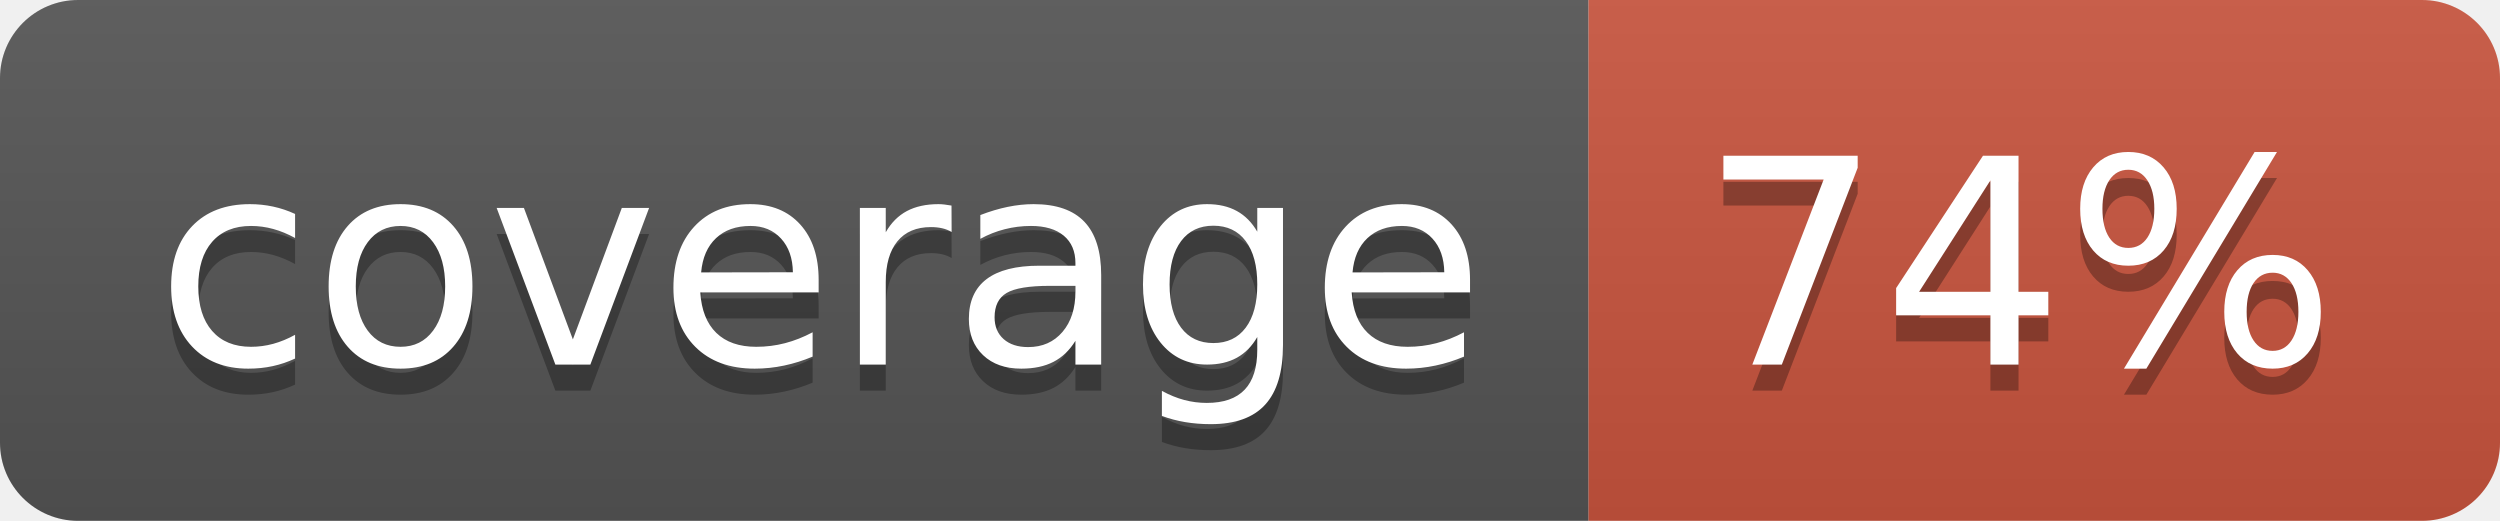
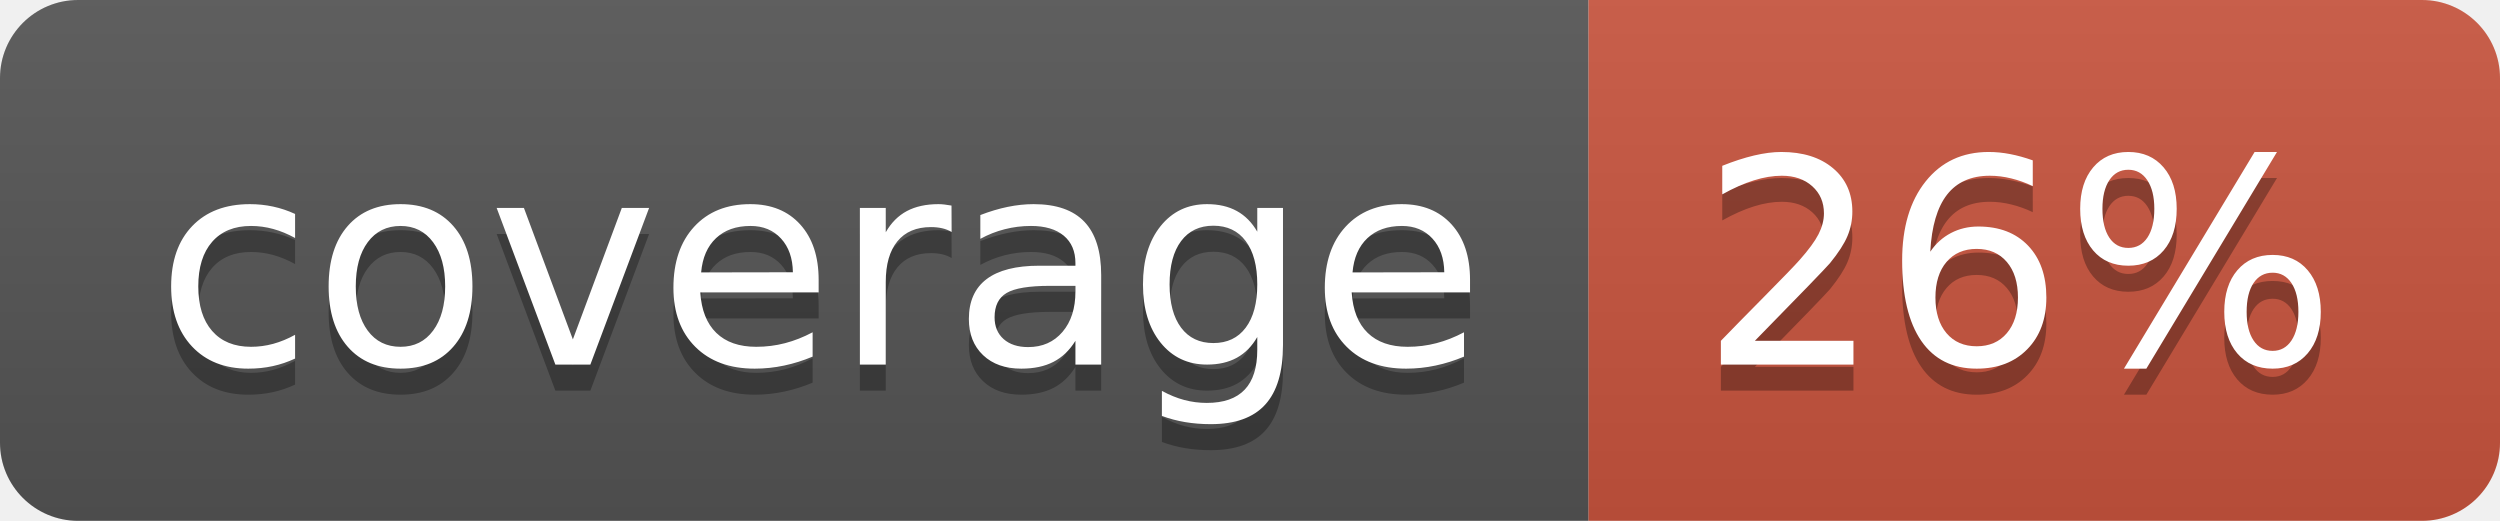
<svg xmlns="http://www.w3.org/2000/svg" width="96" height="20">
  <linearGradient id="b" x2="0" y2="100%">
    <stop offset="0" stop-color="#bbb" stop-opacity=".1" />
    <stop offset="1" stop-opacity=".1" />
  </linearGradient>
  <clipPath id="a">
    <rect width="96" height="20" rx="3" fill="#fff" />
  </clipPath>
  <g clip-path="url(#a)">
    <path fill="#555" d="M0 0h61v20H0z" />
    <path fill="#CA553E" d="M61 0h35v20H61z" />
    <path fill="url(#b)" d="M0 0h96v20H0z" />
  </g>
  <g fill="#fff" text-anchor="middle" font-family="DejaVu Sans,Verdana,Geneva,sans-serif" font-size="110">
    <text x="315" y="150" fill="#010101" fill-opacity=".3" transform="scale(.1)" textLength="510">coverage</text>
    <text x="315" y="140" transform="scale(.1)" textLength="510">coverage</text>
-     <text x="775" y="150" fill="#010101" fill-opacity=".3" transform="scale(.1)" textLength="250">74%</text>
-     <text x="775" y="140" transform="scale(.1)" textLength="250">74%</text>
+     <text x="775" y="150" fill="#010101" fill-opacity=".3" transform="scale(.1)" textLength="250">26%</text>
+     <text x="775" y="140" transform="scale(.1)" textLength="250">26%</text>
  </g>
</svg>
